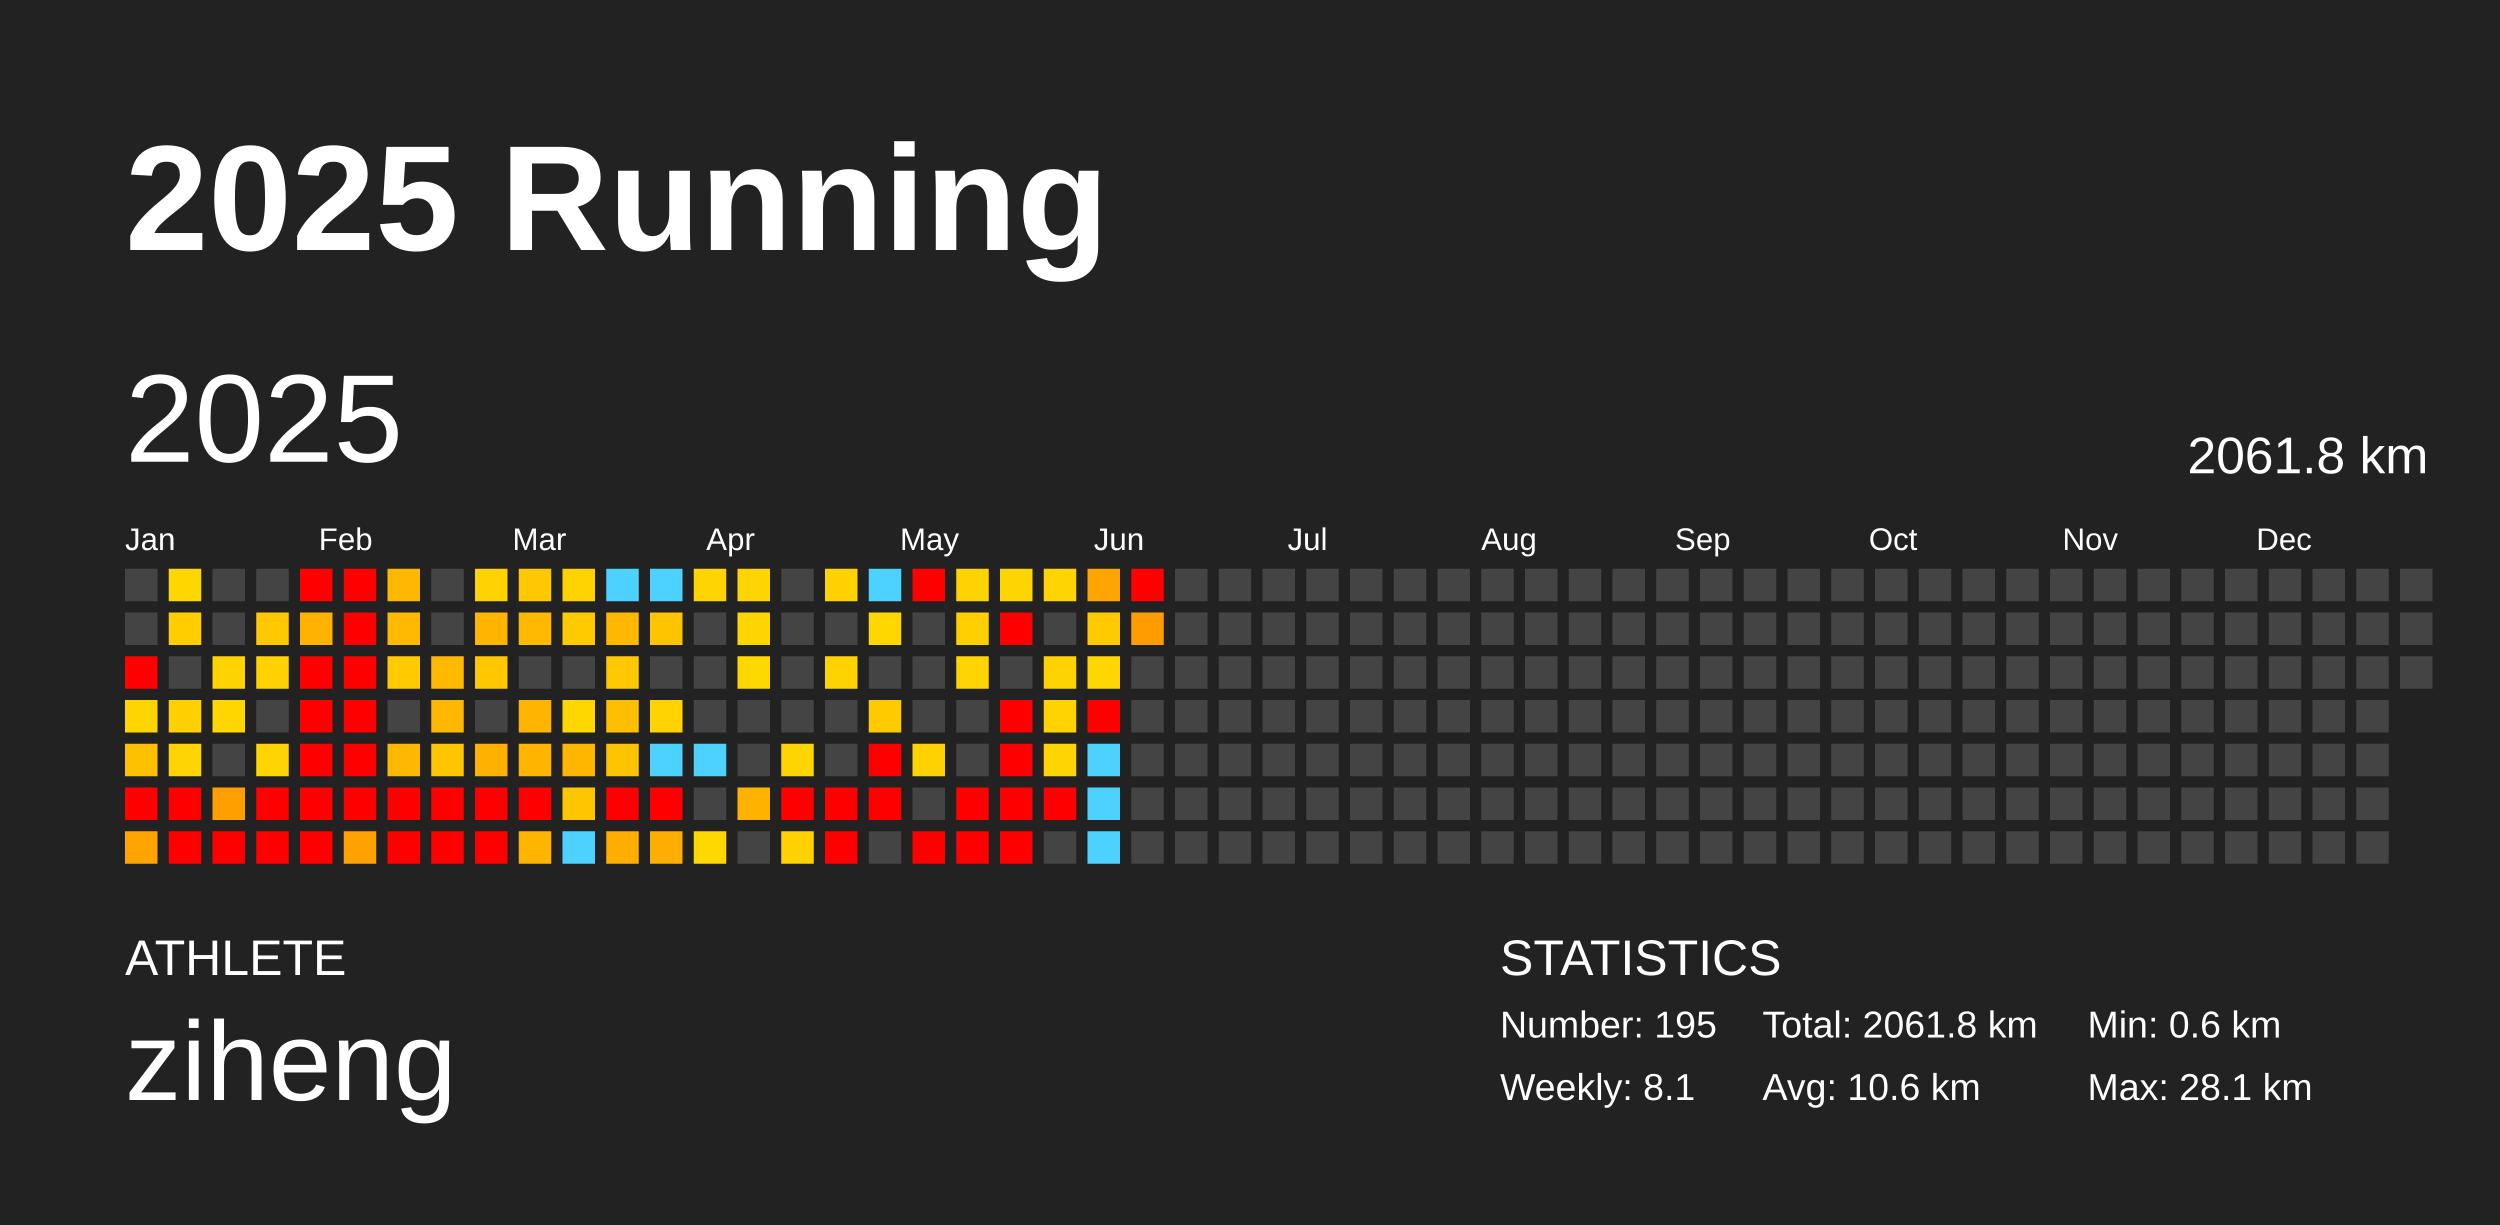
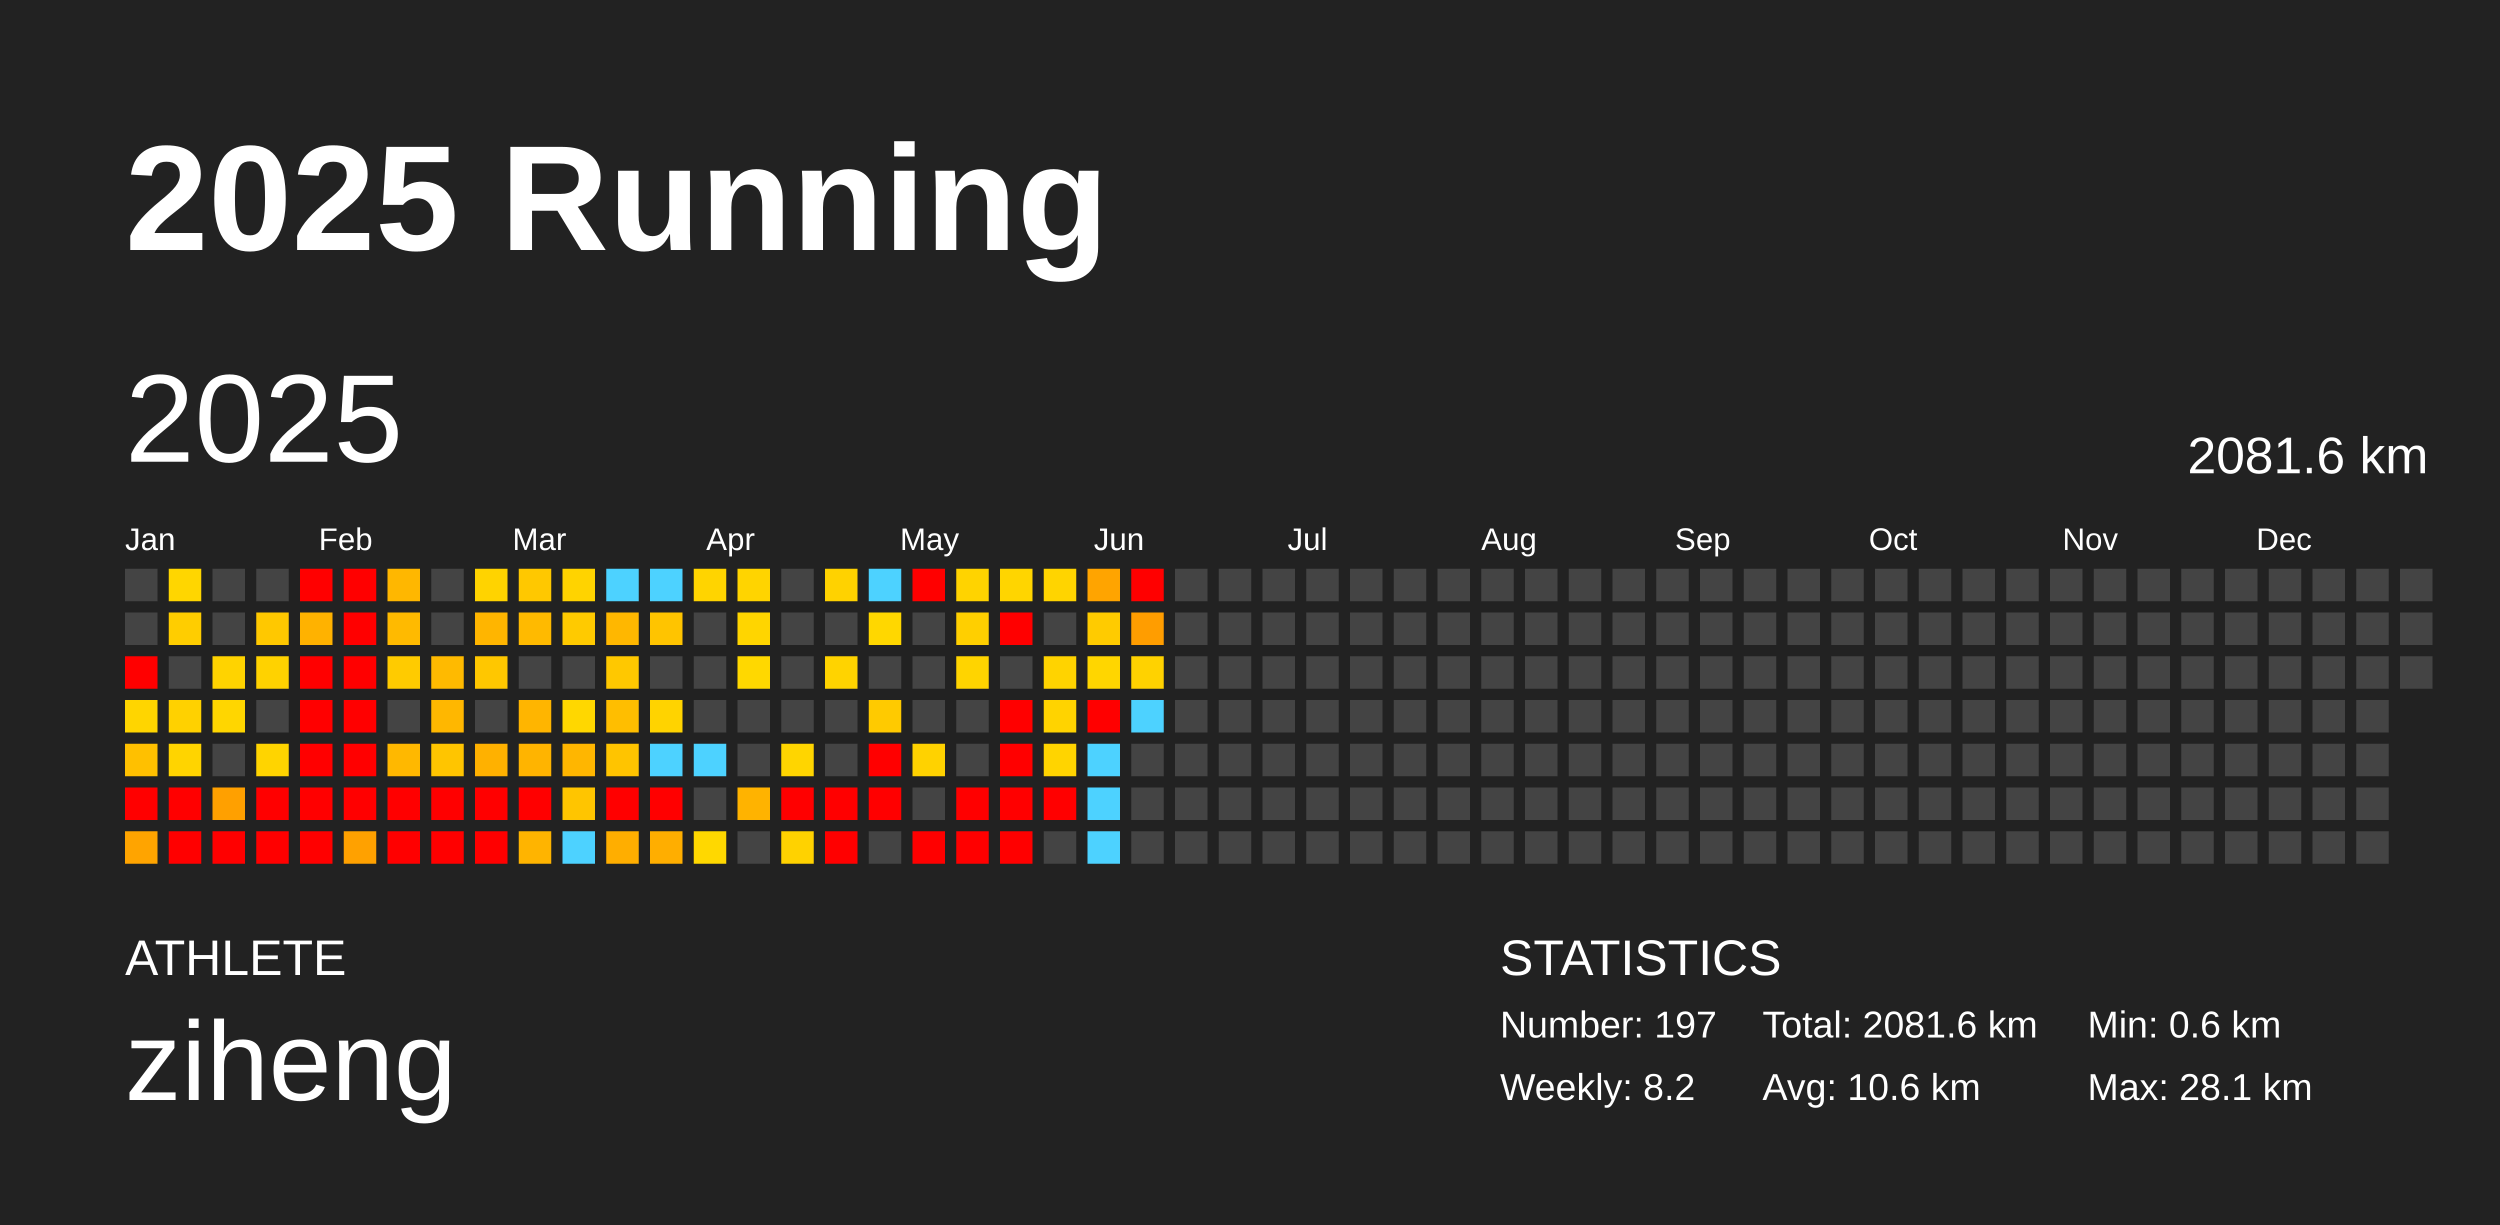
<svg xmlns="http://www.w3.org/2000/svg" baseProfile="full" height="98mm" version="1.1" viewBox="0,0,200,98" width="200mm">
  <defs />
  <rect fill="#222222" height="98" width="200" x="0" y="0" />
  <text fill="#FFFFFF" style="font-size:12px; font-family:Arial; font-weight:bold;" x="10" y="20">2025 Running</text>
  <text fill="#FFFFFF" style="font-size:4px; font-family:Arial" x="10" y="78">ATHLETE</text>
  <text fill="#FFFFFF" style="font-size:9px; font-family:Arial" x="10" y="88">ziheng</text>
  <text fill="#FFFFFF" style="font-size:4px; font-family:Arial" x="120" y="78">STATISTICS</text>
-   <text fill="#FFFFFF" style="font-size:3px; font-family:Arial" x="120" y="83">Number: 195</text>
-   <text fill="#FFFFFF" style="font-size:3px; font-family:Arial" x="120" y="88">Weekly: 8.1</text>
-   <text fill="#FFFFFF" style="font-size:3px; font-family:Arial" x="141" y="83">Total: 2061.8 km</text>
+   <text fill="#FFFFFF" style="font-size:3px; font-family:Arial" x="120" y="83">Number: 197</text>
+   <text fill="#FFFFFF" style="font-size:3px; font-family:Arial" x="120" y="88">Weekly: 8.2</text>
+   <text fill="#FFFFFF" style="font-size:3px; font-family:Arial" x="141" y="83">Total: 2081.6 km</text>
  <text fill="#FFFFFF" style="font-size:3px; font-family:Arial" x="141" y="88">Avg: 10.6 km</text>
  <text fill="#FFFFFF" style="font-size:3px; font-family:Arial" x="167" y="83">Min: 0.6 km</text>
  <text fill="#FFFFFF" style="font-size:3px; font-family:Arial" x="167" y="88">Max: 28.1 km</text>
  <text dominant-baseline="hanging" fill="#FFFFFF" style="font-size:10.0px; font-family:Arial;" x="10" y="30">2025</text>
-   <text dominant-baseline="hanging" fill="#FFFFFF" style="font-size:4.125px; font-family:Arial;" x="175" y="35">2061.8 km</text>
+   <text dominant-baseline="hanging" fill="#FFFFFF" style="font-size:4.125px; font-family:Arial;" x="175" y="35">2081.6 km</text>
  <text fill="#FFFFFF" style="font-size:2.5px; font-family:Arial" x="10.0" y="44">Jan</text>
  <text fill="#FFFFFF" style="font-size:2.5px; font-family:Arial" x="25.5" y="44">Feb</text>
  <text fill="#FFFFFF" style="font-size:2.5px; font-family:Arial" x="41.0" y="44">Mar</text>
  <text fill="#FFFFFF" style="font-size:2.5px; font-family:Arial" x="56.5" y="44">Apr</text>
  <text fill="#FFFFFF" style="font-size:2.5px; font-family:Arial" x="72.0" y="44">May</text>
  <text fill="#FFFFFF" style="font-size:2.5px; font-family:Arial" x="87.5" y="44">Jun</text>
  <text fill="#FFFFFF" style="font-size:2.5px; font-family:Arial" x="103.0" y="44">Jul</text>
  <text fill="#FFFFFF" style="font-size:2.5px; font-family:Arial" x="118.5" y="44">Aug</text>
  <text fill="#FFFFFF" style="font-size:2.5px; font-family:Arial" x="134.0" y="44">Sep</text>
  <text fill="#FFFFFF" style="font-size:2.5px; font-family:Arial" x="149.5" y="44">Oct</text>
  <text fill="#FFFFFF" style="font-size:2.5px; font-family:Arial" x="165.0" y="44">Nov</text>
  <text fill="#FFFFFF" style="font-size:2.5px; font-family:Arial" x="180.5" y="44">Dec</text>
  <rect fill="#444444" height="2.6" width="2.6" x="10.0" y="45.5" />
  <rect fill="#444444" height="2.6" width="2.6" x="10.0" y="49.0" />
  <rect fill="red" height="2.6" width="2.6" x="10.0" y="52.5" />
  <rect fill="#ffd500" height="2.6" width="2.6" x="10.0" y="56.0" />
  <rect fill="#ffc000" height="2.6" width="2.6" x="10.0" y="59.5" />
  <rect fill="red" height="2.6" width="2.6" x="10.0" y="63.0" />
  <rect fill="#ffa400" height="2.6" width="2.6" x="10.0" y="66.5" />
  <rect fill="#ffd600" height="2.6" width="2.6" x="13.5" y="45.5" />
  <rect fill="#ffcd00" height="2.6" width="2.6" x="13.5" y="49.0" />
  <rect fill="#444444" height="2.6" width="2.6" x="13.5" y="52.5" />
  <rect fill="#ffd100" height="2.6" width="2.6" x="13.5" y="56.0" />
  <rect fill="#ffd400" height="2.6" width="2.6" x="13.5" y="59.5" />
  <rect fill="red" height="2.6" width="2.6" x="13.5" y="63.0" />
  <rect fill="red" height="2.6" width="2.6" x="13.5" y="66.5" />
  <rect fill="#444444" height="2.6" width="2.6" x="17.0" y="45.5" />
  <rect fill="#444444" height="2.6" width="2.6" x="17.0" y="49.0" />
  <rect fill="#ffd300" height="2.6" width="2.6" x="17.0" y="52.5" />
  <rect fill="#ffd600" height="2.6" width="2.6" x="17.0" y="56.0" />
  <rect fill="#444444" height="2.6" width="2.6" x="17.0" y="59.5" />
  <rect fill="#ffa000" height="2.6" width="2.6" x="17.0" y="63.0" />
  <rect fill="red" height="2.6" width="2.6" x="17.0" y="66.5" />
  <rect fill="#444444" height="2.6" width="2.6" x="20.5" y="45.5" />
  <rect fill="#ffc800" height="2.6" width="2.6" x="20.5" y="49.0" />
  <rect fill="#ffd200" height="2.6" width="2.6" x="20.5" y="52.5" />
  <rect fill="#444444" height="2.6" width="2.6" x="20.5" y="56.0" />
  <rect fill="#ffd400" height="2.6" width="2.6" x="20.5" y="59.5" />
  <rect fill="red" height="2.6" width="2.6" x="20.5" y="63.0" />
  <rect fill="red" height="2.6" width="2.6" x="20.5" y="66.5" />
  <rect fill="red" height="2.6" width="2.6" x="24.0" y="45.5" />
  <rect fill="#ffb200" height="2.6" width="2.6" x="24.0" y="49.0" />
  <rect fill="red" height="2.6" width="2.6" x="24.0" y="52.5" />
  <rect fill="red" height="2.6" width="2.6" x="24.0" y="56.0" />
  <rect fill="red" height="2.6" width="2.6" x="24.0" y="59.5" />
  <rect fill="red" height="2.6" width="2.6" x="24.0" y="63.0" />
  <rect fill="red" height="2.6" width="2.6" x="24.0" y="66.5" />
  <rect fill="red" height="2.6" width="2.6" x="27.5" y="45.5" />
  <rect fill="red" height="2.6" width="2.6" x="27.5" y="49.0" />
  <rect fill="red" height="2.6" width="2.6" x="27.5" y="52.5" />
  <rect fill="red" height="2.6" width="2.6" x="27.5" y="56.0" />
  <rect fill="red" height="2.6" width="2.6" x="27.5" y="59.5" />
  <rect fill="red" height="2.6" width="2.6" x="27.5" y="63.0" />
  <rect fill="#ffa100" height="2.6" width="2.6" x="27.5" y="66.5" />
  <rect fill="#ffb700" height="2.6" width="2.6" x="31.0" y="45.5" />
  <rect fill="#ffba00" height="2.6" width="2.6" x="31.0" y="49.0" />
  <rect fill="#ffcb00" height="2.6" width="2.6" x="31.0" y="52.5" />
  <rect fill="#444444" height="2.6" width="2.6" x="31.0" y="56.0" />
  <rect fill="#ffb800" height="2.6" width="2.6" x="31.0" y="59.5" />
  <rect fill="red" height="2.6" width="2.6" x="31.0" y="63.0" />
  <rect fill="red" height="2.6" width="2.6" x="31.0" y="66.5" />
  <rect fill="#444444" height="2.6" width="2.6" x="34.5" y="45.5" />
  <rect fill="#444444" height="2.6" width="2.6" x="34.5" y="49.0" />
  <rect fill="#ffba00" height="2.6" width="2.6" x="34.5" y="52.5" />
  <rect fill="#ffb700" height="2.6" width="2.6" x="34.5" y="56.0" />
  <rect fill="#ffc500" height="2.6" width="2.6" x="34.5" y="59.5" />
  <rect fill="red" height="2.6" width="2.6" x="34.5" y="63.0" />
  <rect fill="red" height="2.6" width="2.6" x="34.5" y="66.5" />
  <rect fill="#ffd300" height="2.6" width="2.6" x="38.0" y="45.5" />
  <rect fill="#ffb500" height="2.6" width="2.6" x="38.0" y="49.0" />
  <rect fill="#ffc700" height="2.6" width="2.6" x="38.0" y="52.5" />
  <rect fill="#444444" height="2.6" width="2.6" x="38.0" y="56.0" />
  <rect fill="#ffb100" height="2.6" width="2.6" x="38.0" y="59.5" />
  <rect fill="red" height="2.6" width="2.6" x="38.0" y="63.0" />
  <rect fill="red" height="2.6" width="2.6" x="38.0" y="66.5" />
  <rect fill="#ffc800" height="2.6" width="2.6" x="41.5" y="45.5" />
  <rect fill="#ffba00" height="2.6" width="2.6" x="41.5" y="49.0" />
  <rect fill="#444444" height="2.6" width="2.6" x="41.5" y="52.5" />
  <rect fill="#ffb500" height="2.6" width="2.6" x="41.5" y="56.0" />
  <rect fill="#ffb400" height="2.6" width="2.6" x="41.5" y="59.5" />
  <rect fill="red" height="2.6" width="2.6" x="41.5" y="63.0" />
  <rect fill="#ffb400" height="2.6" width="2.6" x="41.5" y="66.5" />
  <rect fill="#ffd300" height="2.6" width="2.6" x="45.0" y="45.5" />
  <rect fill="#ffca00" height="2.6" width="2.6" x="45.0" y="49.0" />
  <rect fill="#444444" height="2.6" width="2.6" x="45.0" y="52.5" />
  <rect fill="#ffd700" height="2.6" width="2.6" x="45.0" y="56.0" />
  <rect fill="#ffb600" height="2.6" width="2.6" x="45.0" y="59.5" />
  <rect fill="#ffc500" height="2.6" width="2.6" x="45.0" y="63.0" />
  <rect fill="#4dd2ff" height="2.6" width="2.6" x="45.0" y="66.5" />
  <rect fill="#4dd2ff" height="2.6" width="2.6" x="48.5" y="45.5" />
  <rect fill="#ffb700" height="2.6" width="2.6" x="48.5" y="49.0" />
  <rect fill="#ffc800" height="2.6" width="2.6" x="48.5" y="52.5" />
  <rect fill="#ffbe00" height="2.6" width="2.6" x="48.5" y="56.0" />
  <rect fill="#ffc400" height="2.6" width="2.6" x="48.5" y="59.5" />
  <rect fill="red" height="2.6" width="2.6" x="48.5" y="63.0" />
  <rect fill="#ffae00" height="2.6" width="2.6" x="48.5" y="66.5" />
  <rect fill="#4dd2ff" height="2.6" width="2.6" x="52.0" y="45.5" />
  <rect fill="#ffc400" height="2.6" width="2.6" x="52.0" y="49.0" />
  <rect fill="#444444" height="2.6" width="2.6" x="52.0" y="52.5" />
  <rect fill="#ffd300" height="2.6" width="2.6" x="52.0" y="56.0" />
  <rect fill="#4dd2ff" height="2.6" width="2.6" x="52.0" y="59.5" />
  <rect fill="red" height="2.6" width="2.6" x="52.0" y="63.0" />
  <rect fill="#ffae00" height="2.6" width="2.6" x="52.0" y="66.5" />
  <rect fill="#ffd400" height="2.6" width="2.6" x="55.5" y="45.5" />
  <rect fill="#444444" height="2.6" width="2.6" x="55.5" y="49.0" />
  <rect fill="#444444" height="2.6" width="2.6" x="55.5" y="52.5" />
  <rect fill="#444444" height="2.6" width="2.6" x="55.5" y="56.0" />
  <rect fill="#4dd2ff" height="2.6" width="2.6" x="55.5" y="59.5" />
  <rect fill="#444444" height="2.6" width="2.6" x="55.5" y="63.0" />
  <rect fill="#ffd800" height="2.6" width="2.6" x="55.5" y="66.5" />
  <rect fill="#ffd400" height="2.6" width="2.6" x="59.0" y="45.5" />
  <rect fill="#ffd500" height="2.6" width="2.6" x="59.0" y="49.0" />
  <rect fill="#ffd800" height="2.6" width="2.6" x="59.0" y="52.5" />
  <rect fill="#444444" height="2.6" width="2.6" x="59.0" y="56.0" />
  <rect fill="#444444" height="2.6" width="2.6" x="59.0" y="59.5" />
  <rect fill="#ffb300" height="2.6" width="2.6" x="59.0" y="63.0" />
  <rect fill="#444444" height="2.6" width="2.6" x="59.0" y="66.5" />
  <rect fill="#444444" height="2.6" width="2.6" x="62.5" y="45.5" />
  <rect fill="#444444" height="2.6" width="2.6" x="62.5" y="49.0" />
  <rect fill="#444444" height="2.6" width="2.6" x="62.5" y="52.5" />
  <rect fill="#444444" height="2.6" width="2.6" x="62.5" y="56.0" />
  <rect fill="#ffd500" height="2.6" width="2.6" x="62.5" y="59.5" />
  <rect fill="red" height="2.6" width="2.6" x="62.5" y="63.0" />
  <rect fill="#ffd200" height="2.6" width="2.6" x="62.5" y="66.5" />
  <rect fill="#ffd200" height="2.6" width="2.6" x="66.0" y="45.5" />
  <rect fill="#444444" height="2.6" width="2.6" x="66.0" y="49.0" />
  <rect fill="#ffd300" height="2.6" width="2.6" x="66.0" y="52.5" />
  <rect fill="#444444" height="2.6" width="2.6" x="66.0" y="56.0" />
  <rect fill="#444444" height="2.6" width="2.6" x="66.0" y="59.5" />
  <rect fill="red" height="2.6" width="2.6" x="66.0" y="63.0" />
  <rect fill="red" height="2.6" width="2.6" x="66.0" y="66.5" />
  <rect fill="#4dd2ff" height="2.6" width="2.6" x="69.5" y="45.5" />
  <rect fill="#ffd700" height="2.6" width="2.6" x="69.5" y="49.0" />
  <rect fill="#444444" height="2.6" width="2.6" x="69.5" y="52.5" />
  <rect fill="#ffca00" height="2.6" width="2.6" x="69.5" y="56.0" />
  <rect fill="red" height="2.6" width="2.6" x="69.5" y="59.5" />
  <rect fill="red" height="2.6" width="2.6" x="69.5" y="63.0" />
  <rect fill="#444444" height="2.6" width="2.6" x="69.5" y="66.5" />
  <rect fill="red" height="2.6" width="2.6" x="73.0" y="45.5" />
  <rect fill="#444444" height="2.6" width="2.6" x="73.0" y="49.0" />
  <rect fill="#444444" height="2.6" width="2.6" x="73.0" y="52.5" />
  <rect fill="#444444" height="2.6" width="2.6" x="73.0" y="56.0" />
  <rect fill="#ffd200" height="2.6" width="2.6" x="73.0" y="59.5" />
  <rect fill="#444444" height="2.6" width="2.6" x="73.0" y="63.0" />
  <rect fill="red" height="2.6" width="2.6" x="73.0" y="66.5" />
  <rect fill="#ffd300" height="2.6" width="2.6" x="76.5" y="45.5" />
  <rect fill="#ffcf00" height="2.6" width="2.6" x="76.5" y="49.0" />
  <rect fill="#ffd400" height="2.6" width="2.6" x="76.5" y="52.5" />
  <rect fill="#444444" height="2.6" width="2.6" x="76.5" y="56.0" />
  <rect fill="#444444" height="2.6" width="2.6" x="76.5" y="59.5" />
  <rect fill="red" height="2.6" width="2.6" x="76.5" y="63.0" />
  <rect fill="red" height="2.6" width="2.6" x="76.5" y="66.5" />
  <rect fill="#ffd500" height="2.6" width="2.6" x="80.0" y="45.5" />
  <rect fill="red" height="2.6" width="2.6" x="80.0" y="49.0" />
  <rect fill="#444444" height="2.6" width="2.6" x="80.0" y="52.5" />
  <rect fill="red" height="2.6" width="2.6" x="80.0" y="56.0" />
  <rect fill="red" height="2.6" width="2.6" x="80.0" y="59.5" />
  <rect fill="red" height="2.6" width="2.6" x="80.0" y="63.0" />
  <rect fill="red" height="2.6" width="2.6" x="80.0" y="66.5" />
  <rect fill="#ffd400" height="2.6" width="2.6" x="83.5" y="45.5" />
  <rect fill="#444444" height="2.6" width="2.6" x="83.5" y="49.0" />
  <rect fill="#ffd300" height="2.6" width="2.6" x="83.5" y="52.5" />
  <rect fill="#ffd300" height="2.6" width="2.6" x="83.5" y="56.0" />
  <rect fill="#ffd400" height="2.6" width="2.6" x="83.5" y="59.5" />
  <rect fill="red" height="2.6" width="2.6" x="83.5" y="63.0" />
  <rect fill="#444444" height="2.6" width="2.6" x="83.5" y="66.5" />
  <rect fill="#ffa400" height="2.6" width="2.6" x="87.0" y="45.5" />
  <rect fill="#ffcb00" height="2.6" width="2.6" x="87.0" y="49.0" />
  <rect fill="#ffd600" height="2.6" width="2.6" x="87.0" y="52.5" />
  <rect fill="red" height="2.6" width="2.6" x="87.0" y="56.0" />
  <rect fill="#4dd2ff" height="2.6" width="2.6" x="87.0" y="59.5" />
  <rect fill="#4dd2ff" height="2.6" width="2.6" x="87.0" y="63.0" />
  <rect fill="#4dd2ff" height="2.6" width="2.6" x="87.0" y="66.5" />
  <rect fill="red" height="2.6" width="2.6" x="90.5" y="45.5" />
  <rect fill="#ff9d00" height="2.6" width="2.6" x="90.5" y="49.0" />
-   <rect fill="#444444" height="2.6" width="2.6" x="90.5" y="52.5" />
-   <rect fill="#444444" height="2.6" width="2.6" x="90.5" y="56.0" />
+   <rect fill="#ffd200" height="2.6" width="2.6" x="90.5" y="52.5" />
+   <rect fill="#4dd2ff" height="2.6" width="2.6" x="90.5" y="56.0" />
  <rect fill="#444444" height="2.6" width="2.6" x="90.5" y="59.5" />
  <rect fill="#444444" height="2.6" width="2.6" x="90.5" y="63.0" />
  <rect fill="#444444" height="2.6" width="2.6" x="90.5" y="66.5" />
  <rect fill="#444444" height="2.6" width="2.6" x="94.0" y="45.5" />
  <rect fill="#444444" height="2.6" width="2.6" x="94.0" y="49.0" />
  <rect fill="#444444" height="2.6" width="2.6" x="94.0" y="52.5" />
  <rect fill="#444444" height="2.6" width="2.6" x="94.0" y="56.0" />
  <rect fill="#444444" height="2.6" width="2.6" x="94.0" y="59.5" />
  <rect fill="#444444" height="2.6" width="2.6" x="94.0" y="63.0" />
  <rect fill="#444444" height="2.6" width="2.6" x="94.0" y="66.5" />
  <rect fill="#444444" height="2.6" width="2.6" x="97.5" y="45.5" />
  <rect fill="#444444" height="2.6" width="2.6" x="97.5" y="49.0" />
  <rect fill="#444444" height="2.6" width="2.6" x="97.5" y="52.5" />
  <rect fill="#444444" height="2.6" width="2.6" x="97.5" y="56.0" />
  <rect fill="#444444" height="2.6" width="2.6" x="97.5" y="59.5" />
  <rect fill="#444444" height="2.6" width="2.6" x="97.5" y="63.0" />
  <rect fill="#444444" height="2.6" width="2.6" x="97.5" y="66.5" />
  <rect fill="#444444" height="2.6" width="2.6" x="101.0" y="45.5" />
  <rect fill="#444444" height="2.6" width="2.6" x="101.0" y="49.0" />
  <rect fill="#444444" height="2.6" width="2.6" x="101.0" y="52.5" />
  <rect fill="#444444" height="2.6" width="2.6" x="101.0" y="56.0" />
  <rect fill="#444444" height="2.6" width="2.6" x="101.0" y="59.5" />
  <rect fill="#444444" height="2.6" width="2.6" x="101.0" y="63.0" />
  <rect fill="#444444" height="2.6" width="2.6" x="101.0" y="66.5" />
  <rect fill="#444444" height="2.6" width="2.6" x="104.5" y="45.5" />
  <rect fill="#444444" height="2.6" width="2.6" x="104.5" y="49.0" />
  <rect fill="#444444" height="2.6" width="2.6" x="104.5" y="52.5" />
  <rect fill="#444444" height="2.6" width="2.6" x="104.5" y="56.0" />
  <rect fill="#444444" height="2.6" width="2.6" x="104.5" y="59.5" />
  <rect fill="#444444" height="2.6" width="2.6" x="104.5" y="63.0" />
  <rect fill="#444444" height="2.6" width="2.6" x="104.5" y="66.5" />
  <rect fill="#444444" height="2.6" width="2.6" x="108.0" y="45.5" />
  <rect fill="#444444" height="2.6" width="2.6" x="108.0" y="49.0" />
  <rect fill="#444444" height="2.6" width="2.6" x="108.0" y="52.5" />
  <rect fill="#444444" height="2.6" width="2.6" x="108.0" y="56.0" />
  <rect fill="#444444" height="2.6" width="2.6" x="108.0" y="59.5" />
  <rect fill="#444444" height="2.6" width="2.6" x="108.0" y="63.0" />
  <rect fill="#444444" height="2.6" width="2.6" x="108.0" y="66.5" />
  <rect fill="#444444" height="2.6" width="2.6" x="111.5" y="45.5" />
  <rect fill="#444444" height="2.6" width="2.6" x="111.5" y="49.0" />
  <rect fill="#444444" height="2.6" width="2.6" x="111.5" y="52.5" />
  <rect fill="#444444" height="2.6" width="2.6" x="111.5" y="56.0" />
  <rect fill="#444444" height="2.6" width="2.6" x="111.5" y="59.5" />
  <rect fill="#444444" height="2.6" width="2.6" x="111.5" y="63.0" />
  <rect fill="#444444" height="2.6" width="2.6" x="111.5" y="66.5" />
  <rect fill="#444444" height="2.6" width="2.6" x="115.0" y="45.5" />
  <rect fill="#444444" height="2.6" width="2.6" x="115.0" y="49.0" />
  <rect fill="#444444" height="2.6" width="2.6" x="115.0" y="52.5" />
  <rect fill="#444444" height="2.6" width="2.6" x="115.0" y="56.0" />
  <rect fill="#444444" height="2.6" width="2.6" x="115.0" y="59.5" />
  <rect fill="#444444" height="2.6" width="2.6" x="115.0" y="63.0" />
  <rect fill="#444444" height="2.6" width="2.6" x="115.0" y="66.5" />
  <rect fill="#444444" height="2.6" width="2.6" x="118.5" y="45.5" />
  <rect fill="#444444" height="2.6" width="2.6" x="118.5" y="49.0" />
  <rect fill="#444444" height="2.6" width="2.6" x="118.5" y="52.5" />
  <rect fill="#444444" height="2.6" width="2.6" x="118.5" y="56.0" />
  <rect fill="#444444" height="2.6" width="2.6" x="118.5" y="59.5" />
  <rect fill="#444444" height="2.6" width="2.6" x="118.5" y="63.0" />
  <rect fill="#444444" height="2.6" width="2.6" x="118.5" y="66.5" />
  <rect fill="#444444" height="2.6" width="2.6" x="122.0" y="45.5" />
  <rect fill="#444444" height="2.6" width="2.6" x="122.0" y="49.0" />
  <rect fill="#444444" height="2.6" width="2.6" x="122.0" y="52.5" />
  <rect fill="#444444" height="2.6" width="2.6" x="122.0" y="56.0" />
  <rect fill="#444444" height="2.6" width="2.6" x="122.0" y="59.5" />
  <rect fill="#444444" height="2.6" width="2.6" x="122.0" y="63.0" />
  <rect fill="#444444" height="2.6" width="2.6" x="122.0" y="66.5" />
  <rect fill="#444444" height="2.6" width="2.6" x="125.5" y="45.5" />
  <rect fill="#444444" height="2.6" width="2.6" x="125.5" y="49.0" />
  <rect fill="#444444" height="2.6" width="2.6" x="125.5" y="52.5" />
  <rect fill="#444444" height="2.6" width="2.6" x="125.5" y="56.0" />
  <rect fill="#444444" height="2.6" width="2.6" x="125.5" y="59.5" />
  <rect fill="#444444" height="2.6" width="2.6" x="125.5" y="63.0" />
  <rect fill="#444444" height="2.6" width="2.6" x="125.5" y="66.5" />
  <rect fill="#444444" height="2.6" width="2.6" x="129.0" y="45.5" />
  <rect fill="#444444" height="2.6" width="2.6" x="129.0" y="49.0" />
  <rect fill="#444444" height="2.6" width="2.6" x="129.0" y="52.5" />
  <rect fill="#444444" height="2.6" width="2.6" x="129.0" y="56.0" />
  <rect fill="#444444" height="2.6" width="2.6" x="129.0" y="59.5" />
  <rect fill="#444444" height="2.6" width="2.6" x="129.0" y="63.0" />
  <rect fill="#444444" height="2.6" width="2.6" x="129.0" y="66.5" />
  <rect fill="#444444" height="2.6" width="2.6" x="132.5" y="45.5" />
  <rect fill="#444444" height="2.6" width="2.6" x="132.5" y="49.0" />
  <rect fill="#444444" height="2.6" width="2.6" x="132.5" y="52.5" />
  <rect fill="#444444" height="2.6" width="2.6" x="132.5" y="56.0" />
  <rect fill="#444444" height="2.6" width="2.6" x="132.5" y="59.5" />
  <rect fill="#444444" height="2.6" width="2.6" x="132.5" y="63.0" />
  <rect fill="#444444" height="2.6" width="2.6" x="132.5" y="66.5" />
  <rect fill="#444444" height="2.6" width="2.6" x="136.0" y="45.5" />
  <rect fill="#444444" height="2.6" width="2.6" x="136.0" y="49.0" />
  <rect fill="#444444" height="2.6" width="2.6" x="136.0" y="52.5" />
  <rect fill="#444444" height="2.6" width="2.6" x="136.0" y="56.0" />
  <rect fill="#444444" height="2.6" width="2.6" x="136.0" y="59.5" />
  <rect fill="#444444" height="2.6" width="2.6" x="136.0" y="63.0" />
  <rect fill="#444444" height="2.6" width="2.6" x="136.0" y="66.5" />
  <rect fill="#444444" height="2.6" width="2.6" x="139.5" y="45.5" />
  <rect fill="#444444" height="2.6" width="2.6" x="139.5" y="49.0" />
  <rect fill="#444444" height="2.6" width="2.6" x="139.5" y="52.5" />
  <rect fill="#444444" height="2.6" width="2.6" x="139.5" y="56.0" />
  <rect fill="#444444" height="2.6" width="2.6" x="139.5" y="59.5" />
  <rect fill="#444444" height="2.6" width="2.6" x="139.5" y="63.0" />
  <rect fill="#444444" height="2.6" width="2.6" x="139.5" y="66.5" />
  <rect fill="#444444" height="2.6" width="2.6" x="143.0" y="45.5" />
  <rect fill="#444444" height="2.6" width="2.6" x="143.0" y="49.0" />
  <rect fill="#444444" height="2.6" width="2.6" x="143.0" y="52.5" />
  <rect fill="#444444" height="2.6" width="2.6" x="143.0" y="56.0" />
  <rect fill="#444444" height="2.6" width="2.6" x="143.0" y="59.5" />
  <rect fill="#444444" height="2.6" width="2.6" x="143.0" y="63.0" />
  <rect fill="#444444" height="2.6" width="2.6" x="143.0" y="66.5" />
  <rect fill="#444444" height="2.6" width="2.6" x="146.5" y="45.5" />
  <rect fill="#444444" height="2.6" width="2.6" x="146.5" y="49.0" />
  <rect fill="#444444" height="2.6" width="2.6" x="146.5" y="52.5" />
  <rect fill="#444444" height="2.6" width="2.6" x="146.5" y="56.0" />
  <rect fill="#444444" height="2.6" width="2.6" x="146.5" y="59.5" />
  <rect fill="#444444" height="2.6" width="2.6" x="146.5" y="63.0" />
  <rect fill="#444444" height="2.6" width="2.6" x="146.5" y="66.5" />
  <rect fill="#444444" height="2.6" width="2.6" x="150.0" y="45.5" />
  <rect fill="#444444" height="2.6" width="2.6" x="150.0" y="49.0" />
  <rect fill="#444444" height="2.6" width="2.6" x="150.0" y="52.5" />
  <rect fill="#444444" height="2.6" width="2.6" x="150.0" y="56.0" />
  <rect fill="#444444" height="2.6" width="2.6" x="150.0" y="59.5" />
  <rect fill="#444444" height="2.6" width="2.6" x="150.0" y="63.0" />
  <rect fill="#444444" height="2.6" width="2.6" x="150.0" y="66.5" />
  <rect fill="#444444" height="2.6" width="2.6" x="153.5" y="45.5" />
  <rect fill="#444444" height="2.6" width="2.6" x="153.5" y="49.0" />
  <rect fill="#444444" height="2.6" width="2.6" x="153.5" y="52.5" />
  <rect fill="#444444" height="2.6" width="2.6" x="153.5" y="56.0" />
  <rect fill="#444444" height="2.6" width="2.6" x="153.5" y="59.5" />
  <rect fill="#444444" height="2.6" width="2.6" x="153.5" y="63.0" />
  <rect fill="#444444" height="2.6" width="2.6" x="153.5" y="66.5" />
  <rect fill="#444444" height="2.6" width="2.6" x="157.0" y="45.5" />
  <rect fill="#444444" height="2.6" width="2.6" x="157.0" y="49.0" />
  <rect fill="#444444" height="2.6" width="2.6" x="157.0" y="52.5" />
  <rect fill="#444444" height="2.6" width="2.6" x="157.0" y="56.0" />
  <rect fill="#444444" height="2.6" width="2.6" x="157.0" y="59.5" />
  <rect fill="#444444" height="2.6" width="2.6" x="157.0" y="63.0" />
  <rect fill="#444444" height="2.6" width="2.6" x="157.0" y="66.5" />
  <rect fill="#444444" height="2.6" width="2.6" x="160.5" y="45.5" />
  <rect fill="#444444" height="2.6" width="2.6" x="160.5" y="49.0" />
  <rect fill="#444444" height="2.6" width="2.6" x="160.5" y="52.5" />
  <rect fill="#444444" height="2.6" width="2.6" x="160.5" y="56.0" />
  <rect fill="#444444" height="2.6" width="2.6" x="160.5" y="59.5" />
  <rect fill="#444444" height="2.6" width="2.6" x="160.5" y="63.0" />
  <rect fill="#444444" height="2.6" width="2.6" x="160.5" y="66.5" />
  <rect fill="#444444" height="2.6" width="2.6" x="164.0" y="45.5" />
  <rect fill="#444444" height="2.6" width="2.6" x="164.0" y="49.0" />
  <rect fill="#444444" height="2.6" width="2.6" x="164.0" y="52.5" />
  <rect fill="#444444" height="2.6" width="2.6" x="164.0" y="56.0" />
  <rect fill="#444444" height="2.6" width="2.6" x="164.0" y="59.5" />
  <rect fill="#444444" height="2.6" width="2.6" x="164.0" y="63.0" />
  <rect fill="#444444" height="2.6" width="2.6" x="164.0" y="66.5" />
  <rect fill="#444444" height="2.6" width="2.6" x="167.5" y="45.5" />
  <rect fill="#444444" height="2.6" width="2.6" x="167.5" y="49.0" />
  <rect fill="#444444" height="2.6" width="2.6" x="167.5" y="52.5" />
  <rect fill="#444444" height="2.6" width="2.6" x="167.5" y="56.0" />
  <rect fill="#444444" height="2.6" width="2.6" x="167.5" y="59.5" />
  <rect fill="#444444" height="2.6" width="2.6" x="167.5" y="63.0" />
  <rect fill="#444444" height="2.6" width="2.6" x="167.5" y="66.5" />
  <rect fill="#444444" height="2.6" width="2.6" x="171.0" y="45.5" />
  <rect fill="#444444" height="2.6" width="2.6" x="171.0" y="49.0" />
  <rect fill="#444444" height="2.6" width="2.6" x="171.0" y="52.5" />
  <rect fill="#444444" height="2.6" width="2.6" x="171.0" y="56.0" />
  <rect fill="#444444" height="2.6" width="2.6" x="171.0" y="59.5" />
  <rect fill="#444444" height="2.6" width="2.6" x="171.0" y="63.0" />
  <rect fill="#444444" height="2.6" width="2.6" x="171.0" y="66.5" />
  <rect fill="#444444" height="2.6" width="2.6" x="174.5" y="45.5" />
  <rect fill="#444444" height="2.6" width="2.6" x="174.5" y="49.0" />
  <rect fill="#444444" height="2.6" width="2.6" x="174.5" y="52.5" />
  <rect fill="#444444" height="2.6" width="2.6" x="174.5" y="56.0" />
  <rect fill="#444444" height="2.6" width="2.6" x="174.5" y="59.5" />
  <rect fill="#444444" height="2.6" width="2.6" x="174.5" y="63.0" />
  <rect fill="#444444" height="2.6" width="2.6" x="174.5" y="66.5" />
  <rect fill="#444444" height="2.6" width="2.6" x="178.0" y="45.5" />
  <rect fill="#444444" height="2.6" width="2.6" x="178.0" y="49.0" />
  <rect fill="#444444" height="2.6" width="2.6" x="178.0" y="52.5" />
  <rect fill="#444444" height="2.6" width="2.6" x="178.0" y="56.0" />
  <rect fill="#444444" height="2.6" width="2.6" x="178.0" y="59.5" />
  <rect fill="#444444" height="2.6" width="2.6" x="178.0" y="63.0" />
  <rect fill="#444444" height="2.6" width="2.6" x="178.0" y="66.5" />
  <rect fill="#444444" height="2.6" width="2.6" x="181.5" y="45.5" />
  <rect fill="#444444" height="2.6" width="2.6" x="181.5" y="49.0" />
  <rect fill="#444444" height="2.6" width="2.6" x="181.5" y="52.5" />
  <rect fill="#444444" height="2.6" width="2.6" x="181.5" y="56.0" />
  <rect fill="#444444" height="2.6" width="2.6" x="181.5" y="59.5" />
  <rect fill="#444444" height="2.6" width="2.6" x="181.5" y="63.0" />
  <rect fill="#444444" height="2.6" width="2.6" x="181.5" y="66.5" />
  <rect fill="#444444" height="2.6" width="2.6" x="185.0" y="45.5" />
  <rect fill="#444444" height="2.6" width="2.6" x="185.0" y="49.0" />
  <rect fill="#444444" height="2.6" width="2.6" x="185.0" y="52.5" />
  <rect fill="#444444" height="2.6" width="2.6" x="185.0" y="56.0" />
  <rect fill="#444444" height="2.6" width="2.6" x="185.0" y="59.5" />
  <rect fill="#444444" height="2.6" width="2.6" x="185.0" y="63.0" />
  <rect fill="#444444" height="2.6" width="2.6" x="185.0" y="66.5" />
  <rect fill="#444444" height="2.6" width="2.6" x="188.5" y="45.5" />
  <rect fill="#444444" height="2.6" width="2.6" x="188.5" y="49.0" />
  <rect fill="#444444" height="2.6" width="2.6" x="188.5" y="52.5" />
  <rect fill="#444444" height="2.6" width="2.6" x="188.5" y="56.0" />
  <rect fill="#444444" height="2.6" width="2.6" x="188.5" y="59.5" />
  <rect fill="#444444" height="2.6" width="2.6" x="188.5" y="63.0" />
  <rect fill="#444444" height="2.6" width="2.6" x="188.5" y="66.5" />
  <rect fill="#444444" height="2.6" width="2.6" x="192.0" y="45.5" />
  <rect fill="#444444" height="2.6" width="2.6" x="192.0" y="49.0" />
  <rect fill="#444444" height="2.6" width="2.6" x="192.0" y="52.5" />
</svg>
